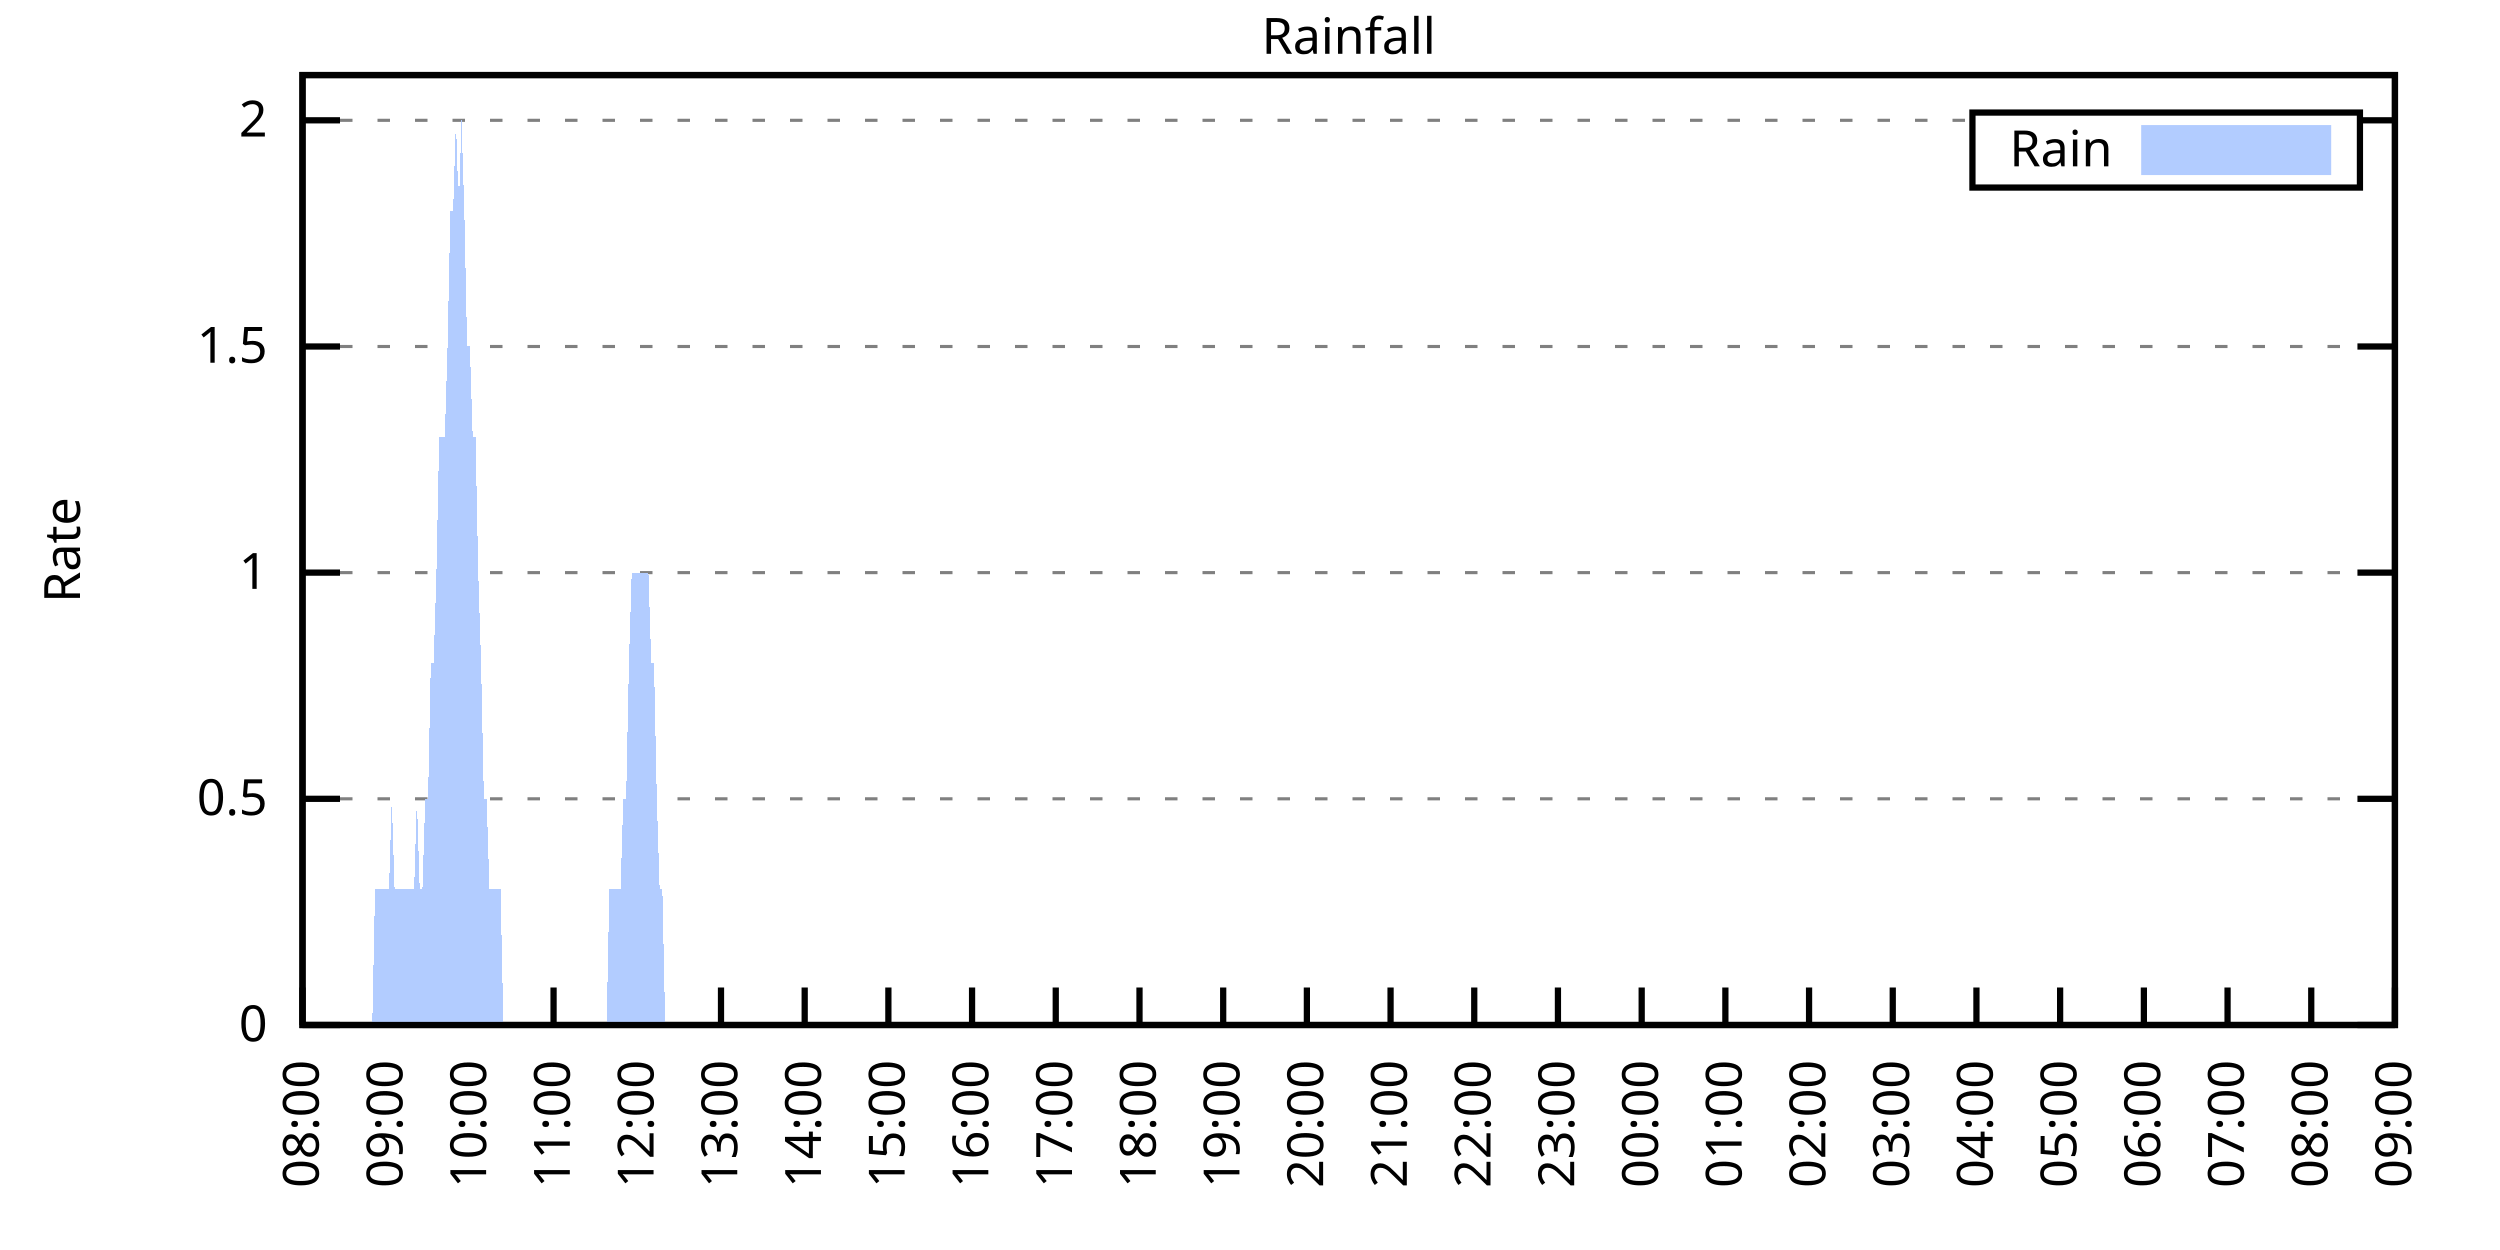
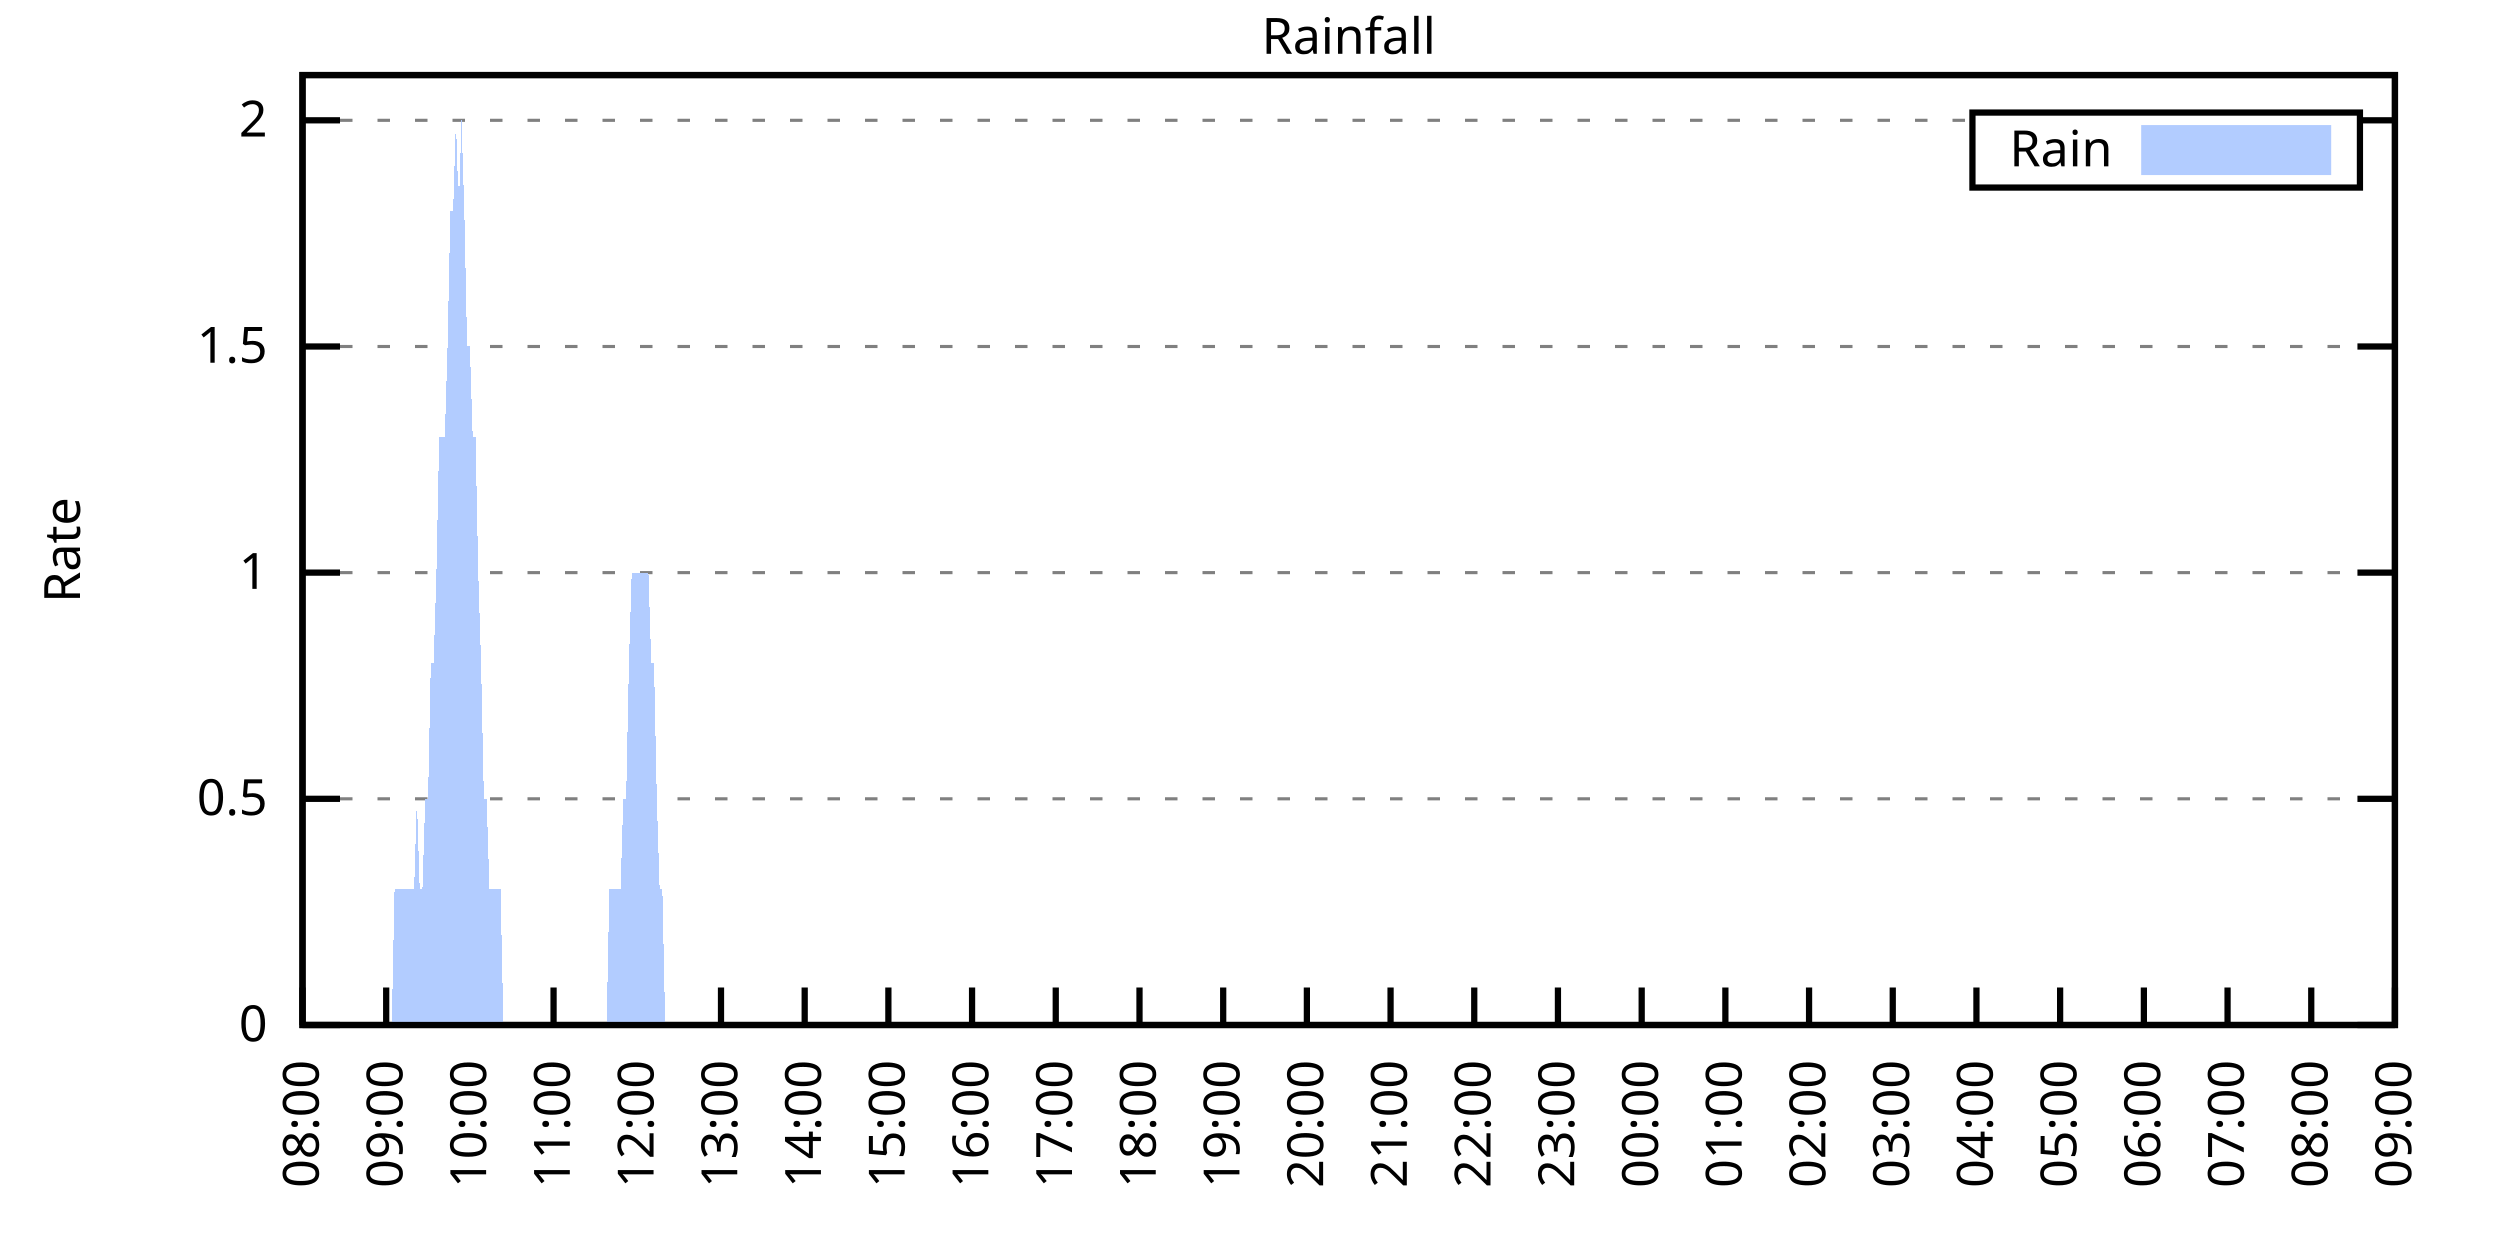
<svg xmlns="http://www.w3.org/2000/svg" xmlns:xlink="http://www.w3.org/1999/xlink" width="400" height="200" viewBox="0 0 400 200">
  <g id="gnuplot_canvas">
    <rect x="0" y="0" width="400" height="200" fill="none" />
    <defs>
      <circle id="gpDot" r="0.5" stroke-width="0.5" stroke="currentColor" />
      <path id="gpPt0" stroke-width="0.333" stroke="currentColor" d="M-1,0 h2 M0,-1 v2" />
      <path id="gpPt1" stroke-width="0.333" stroke="currentColor" d="M-1,-1 L1,1 M1,-1 L-1,1" />
      <path id="gpPt2" stroke-width="0.333" stroke="currentColor" d="M-1,0 L1,0 M0,-1 L0,1 M-1,-1 L1,1 M-1,1 L1,-1" />
      <rect id="gpPt3" stroke-width="0.333" stroke="currentColor" x="-1" y="-1" width="2" height="2" />
      <rect id="gpPt4" stroke-width="0.333" stroke="currentColor" fill="currentColor" x="-1" y="-1" width="2" height="2" />
      <circle id="gpPt5" stroke-width="0.333" stroke="currentColor" cx="0" cy="0" r="1" />
      <use xlink:href="#gpPt5" id="gpPt6" fill="currentColor" stroke="none" />
      <path id="gpPt7" stroke-width="0.333" stroke="currentColor" d="M0,-1.33 L-1.33,0.67 L1.33,0.67 z" />
      <use xlink:href="#gpPt7" id="gpPt8" fill="currentColor" stroke="none" />
      <use xlink:href="#gpPt7" id="gpPt9" stroke="currentColor" transform="rotate(180)" />
      <use xlink:href="#gpPt9" id="gpPt10" fill="currentColor" stroke="none" />
      <use xlink:href="#gpPt3" id="gpPt11" stroke="currentColor" transform="rotate(45)" />
      <use xlink:href="#gpPt11" id="gpPt12" fill="currentColor" stroke="none" />
      <path id="gpPt13" stroke-width="0.333" stroke="currentColor" d="M0,1.330 L1.265,0.411 L0.782,-1.067 L-0.782,-1.076 L-1.265,0.411 z" />
      <use xlink:href="#gpPt13" id="gpPt14" fill="currentColor" stroke="none" />
      <filter id="textbox" filterUnits="objectBoundingBox" x="0" y="0" height="1" width="1">
        <feFlood flood-color="white" flood-opacity="1" result="bgnd" />
        <feComposite in="SourceGraphic" in2="bgnd" operator="atop" />
      </filter>
      <filter id="greybox" filterUnits="objectBoundingBox" x="0" y="0" height="1" width="1">
        <feFlood flood-color="lightgrey" flood-opacity="1" result="grey" />
        <feComposite in="SourceGraphic" in2="grey" operator="atop" />
      </filter>
    </defs>
    <g fill="none" color="white" stroke="currentColor" stroke-width="1.00" stroke-linecap="butt" stroke-linejoin="miter">
</g>
    <g fill="none" color="black" stroke="currentColor" stroke-width="1.00" stroke-linecap="butt" stroke-linejoin="miter">
      <g stroke="none" shape-rendering="crispEdges">
        <polygon fill="rgb(255, 255, 255)" points="48.40,164.00 383.18,164.00 383.18,12.02 48.40,12.02 " />
      </g>
    </g>
    <g fill="none" color="black" stroke="currentColor" stroke-width="1.00" stroke-linecap="butt" stroke-linejoin="miter">
</g>
    <g fill="none" color="black" stroke="black" stroke-width="0.50" stroke-linecap="butt" stroke-linejoin="miter">
</g>
    <g fill="none" color="gray" stroke="currentColor" stroke-width="0.50" stroke-linecap="butt" stroke-linejoin="miter">
      <path stroke="gray" stroke-dasharray="2,4" class="gridline" d="M48.40,164.00 L383.19,164.00  " />
    </g>
    <g fill="none" color="gray" stroke="gray" stroke-width="1.00" stroke-linecap="butt" stroke-linejoin="miter">
</g>
    <g fill="none" color="black" stroke="currentColor" stroke-width="1.00" stroke-linecap="butt" stroke-linejoin="miter">
      <path stroke="black" d="M48.40,164.00 L54.40,164.00 M383.19,164.00 L377.19,164.00  " />
      <g transform="translate(42.80,166.60)" stroke="none" fill="black" font-family="Sans" font-size="8.00" text-anchor="end">
        <text>
          <tspan font-family="Sans"> 0</tspan>
        </text>
      </g>
    </g>
    <g fill="none" color="black" stroke="currentColor" stroke-width="1.00" stroke-linecap="butt" stroke-linejoin="miter">
</g>
    <g fill="none" color="black" stroke="black" stroke-width="0.50" stroke-linecap="butt" stroke-linejoin="miter">
</g>
    <g fill="none" color="gray" stroke="currentColor" stroke-width="0.50" stroke-linecap="butt" stroke-linejoin="miter">
      <path stroke="gray" stroke-dasharray="2,4" class="gridline" d="M48.40,127.81 L383.19,127.81  " />
    </g>
    <g fill="none" color="gray" stroke="gray" stroke-width="1.00" stroke-linecap="butt" stroke-linejoin="miter">
</g>
    <g fill="none" color="black" stroke="currentColor" stroke-width="1.00" stroke-linecap="butt" stroke-linejoin="miter">
      <path stroke="black" d="M48.40,127.81 L54.40,127.81 M383.19,127.81 L377.19,127.81  " />
      <g transform="translate(42.80,130.41)" stroke="none" fill="black" font-family="Sans" font-size="8.00" text-anchor="end">
        <text>
          <tspan font-family="Sans"> 0.5</tspan>
        </text>
      </g>
    </g>
    <g fill="none" color="black" stroke="currentColor" stroke-width="1.00" stroke-linecap="butt" stroke-linejoin="miter">
</g>
    <g fill="none" color="black" stroke="black" stroke-width="0.50" stroke-linecap="butt" stroke-linejoin="miter">
</g>
    <g fill="none" color="gray" stroke="currentColor" stroke-width="0.50" stroke-linecap="butt" stroke-linejoin="miter">
      <path stroke="gray" stroke-dasharray="2,4" class="gridline" d="M48.40,91.62 L383.19,91.62  " />
    </g>
    <g fill="none" color="gray" stroke="gray" stroke-width="1.00" stroke-linecap="butt" stroke-linejoin="miter">
</g>
    <g fill="none" color="black" stroke="currentColor" stroke-width="1.00" stroke-linecap="butt" stroke-linejoin="miter">
      <path stroke="black" d="M48.40,91.62 L54.40,91.62 M383.19,91.62 L377.19,91.62  " />
      <g transform="translate(42.80,94.22)" stroke="none" fill="black" font-family="Sans" font-size="8.00" text-anchor="end">
        <text>
          <tspan font-family="Sans"> 1</tspan>
        </text>
      </g>
    </g>
    <g fill="none" color="black" stroke="currentColor" stroke-width="1.00" stroke-linecap="butt" stroke-linejoin="miter">
</g>
    <g fill="none" color="black" stroke="black" stroke-width="0.50" stroke-linecap="butt" stroke-linejoin="miter">
</g>
    <g fill="none" color="gray" stroke="currentColor" stroke-width="0.50" stroke-linecap="butt" stroke-linejoin="miter">
      <path stroke="gray" stroke-dasharray="2,4" class="gridline" d="M48.40,55.44 L383.19,55.44  " />
    </g>
    <g fill="none" color="gray" stroke="gray" stroke-width="1.00" stroke-linecap="butt" stroke-linejoin="miter">
</g>
    <g fill="none" color="black" stroke="currentColor" stroke-width="1.00" stroke-linecap="butt" stroke-linejoin="miter">
      <path stroke="black" d="M48.40,55.44 L54.40,55.44 M383.19,55.44 L377.19,55.44  " />
      <g transform="translate(42.80,58.04)" stroke="none" fill="black" font-family="Sans" font-size="8.00" text-anchor="end">
        <text>
          <tspan font-family="Sans"> 1.5</tspan>
        </text>
      </g>
    </g>
    <g fill="none" color="black" stroke="currentColor" stroke-width="1.00" stroke-linecap="butt" stroke-linejoin="miter">
</g>
    <g fill="none" color="black" stroke="black" stroke-width="0.50" stroke-linecap="butt" stroke-linejoin="miter">
</g>
    <g fill="none" color="gray" stroke="currentColor" stroke-width="0.50" stroke-linecap="butt" stroke-linejoin="miter">
      <path stroke="gray" stroke-dasharray="2,4" class="gridline" d="M48.40,19.25 L315.59,19.25 M377.59,19.25 L383.19,19.25  " />
    </g>
    <g fill="none" color="gray" stroke="gray" stroke-width="1.00" stroke-linecap="butt" stroke-linejoin="miter">
</g>
    <g fill="none" color="black" stroke="currentColor" stroke-width="1.00" stroke-linecap="butt" stroke-linejoin="miter">
      <path stroke="black" d="M48.40,19.25 L54.40,19.25 M383.19,19.25 L377.19,19.25  " />
      <g transform="translate(42.80,21.85)" stroke="none" fill="black" font-family="Sans" font-size="8.00" text-anchor="end">
        <text>
          <tspan font-family="Sans"> 2</tspan>
        </text>
      </g>
    </g>
    <g fill="none" color="black" stroke="currentColor" stroke-width="1.00" stroke-linecap="butt" stroke-linejoin="miter">
      <path stroke="black" d="M48.40,164.00 L48.40,158.00  " />
      <g transform="translate(51.00,169.60) rotate(270.00)" stroke="none" fill="black" font-family="Sans" font-size="8.00" text-anchor="end">
        <text>
          <tspan font-family="Sans">08:00</tspan>
        </text>
      </g>
    </g>
    <g fill="none" color="black" stroke="currentColor" stroke-width="1.00" stroke-linecap="butt" stroke-linejoin="miter">
      <path stroke="black" d="M61.79,164.00 L61.79,158.00  " />
      <g transform="translate(64.39,169.60) rotate(270.00)" stroke="none" fill="black" font-family="Sans" font-size="8.00" text-anchor="end">
        <text>
          <tspan font-family="Sans">09:00</tspan>
        </text>
      </g>
    </g>
    <g fill="none" color="black" stroke="currentColor" stroke-width="1.00" stroke-linecap="butt" stroke-linejoin="miter">
      <path stroke="black" d="M75.18,164.00 L75.18,158.00  " />
      <g transform="translate(77.78,169.60) rotate(270.00)" stroke="none" fill="black" font-family="Sans" font-size="8.00" text-anchor="end">
        <text>
          <tspan font-family="Sans">10:00</tspan>
        </text>
      </g>
    </g>
    <g fill="none" color="black" stroke="currentColor" stroke-width="1.00" stroke-linecap="butt" stroke-linejoin="miter">
      <path stroke="black" d="M88.57,164.00 L88.57,158.00  " />
      <g transform="translate(91.17,169.60) rotate(270.00)" stroke="none" fill="black" font-family="Sans" font-size="8.00" text-anchor="end">
        <text>
          <tspan font-family="Sans">11:00</tspan>
        </text>
      </g>
    </g>
    <g fill="none" color="black" stroke="currentColor" stroke-width="1.00" stroke-linecap="butt" stroke-linejoin="miter">
      <path stroke="black" d="M101.97,164.00 L101.97,158.00  " />
      <g transform="translate(104.57,169.60) rotate(270.00)" stroke="none" fill="black" font-family="Sans" font-size="8.00" text-anchor="end">
        <text>
          <tspan font-family="Sans">12:00</tspan>
        </text>
      </g>
    </g>
    <g fill="none" color="black" stroke="currentColor" stroke-width="1.00" stroke-linecap="butt" stroke-linejoin="miter">
      <path stroke="black" d="M115.36,164.00 L115.36,158.00  " />
      <g transform="translate(117.96,169.60) rotate(270.00)" stroke="none" fill="black" font-family="Sans" font-size="8.00" text-anchor="end">
        <text>
          <tspan font-family="Sans">13:00</tspan>
        </text>
      </g>
    </g>
    <g fill="none" color="black" stroke="currentColor" stroke-width="1.00" stroke-linecap="butt" stroke-linejoin="miter">
      <path stroke="black" d="M128.75,164.00 L128.75,158.00  " />
      <g transform="translate(131.35,169.60) rotate(270.00)" stroke="none" fill="black" font-family="Sans" font-size="8.00" text-anchor="end">
        <text>
          <tspan font-family="Sans">14:00</tspan>
        </text>
      </g>
    </g>
    <g fill="none" color="black" stroke="currentColor" stroke-width="1.00" stroke-linecap="butt" stroke-linejoin="miter">
      <path stroke="black" d="M142.14,164.00 L142.14,158.00  " />
      <g transform="translate(144.74,169.60) rotate(270.00)" stroke="none" fill="black" font-family="Sans" font-size="8.00" text-anchor="end">
        <text>
          <tspan font-family="Sans">15:00</tspan>
        </text>
      </g>
    </g>
    <g fill="none" color="black" stroke="currentColor" stroke-width="1.00" stroke-linecap="butt" stroke-linejoin="miter">
      <path stroke="black" d="M155.53,164.00 L155.53,158.00  " />
      <g transform="translate(158.13,169.60) rotate(270.00)" stroke="none" fill="black" font-family="Sans" font-size="8.00" text-anchor="end">
        <text>
          <tspan font-family="Sans">16:00</tspan>
        </text>
      </g>
    </g>
    <g fill="none" color="black" stroke="currentColor" stroke-width="1.00" stroke-linecap="butt" stroke-linejoin="miter">
      <path stroke="black" d="M168.92,164.00 L168.92,158.00  " />
      <g transform="translate(171.52,169.60) rotate(270.00)" stroke="none" fill="black" font-family="Sans" font-size="8.00" text-anchor="end">
        <text>
          <tspan font-family="Sans">17:00</tspan>
        </text>
      </g>
    </g>
    <g fill="none" color="black" stroke="currentColor" stroke-width="1.00" stroke-linecap="butt" stroke-linejoin="miter">
      <path stroke="black" d="M182.32,164.00 L182.32,158.00  " />
      <g transform="translate(184.92,169.60) rotate(270.00)" stroke="none" fill="black" font-family="Sans" font-size="8.00" text-anchor="end">
        <text>
          <tspan font-family="Sans">18:00</tspan>
        </text>
      </g>
    </g>
    <g fill="none" color="black" stroke="currentColor" stroke-width="1.00" stroke-linecap="butt" stroke-linejoin="miter">
      <path stroke="black" d="M195.71,164.00 L195.71,158.00  " />
      <g transform="translate(198.31,169.60) rotate(270.00)" stroke="none" fill="black" font-family="Sans" font-size="8.00" text-anchor="end">
        <text>
          <tspan font-family="Sans">19:00</tspan>
        </text>
      </g>
    </g>
    <g fill="none" color="black" stroke="currentColor" stroke-width="1.00" stroke-linecap="butt" stroke-linejoin="miter">
      <path stroke="black" d="M209.10,164.00 L209.10,158.00  " />
      <g transform="translate(211.70,169.60) rotate(270.00)" stroke="none" fill="black" font-family="Sans" font-size="8.00" text-anchor="end">
        <text>
          <tspan font-family="Sans">20:00</tspan>
        </text>
      </g>
    </g>
    <g fill="none" color="black" stroke="currentColor" stroke-width="1.00" stroke-linecap="butt" stroke-linejoin="miter">
      <path stroke="black" d="M222.49,164.00 L222.49,158.00  " />
      <g transform="translate(225.09,169.60) rotate(270.00)" stroke="none" fill="black" font-family="Sans" font-size="8.00" text-anchor="end">
        <text>
          <tspan font-family="Sans">21:00</tspan>
        </text>
      </g>
    </g>
    <g fill="none" color="black" stroke="currentColor" stroke-width="1.00" stroke-linecap="butt" stroke-linejoin="miter">
      <path stroke="black" d="M235.88,164.00 L235.88,158.00  " />
      <g transform="translate(238.48,169.60) rotate(270.00)" stroke="none" fill="black" font-family="Sans" font-size="8.00" text-anchor="end">
        <text>
          <tspan font-family="Sans">22:00</tspan>
        </text>
      </g>
    </g>
    <g fill="none" color="black" stroke="currentColor" stroke-width="1.00" stroke-linecap="butt" stroke-linejoin="miter">
      <path stroke="black" d="M249.27,164.00 L249.27,158.00  " />
      <g transform="translate(251.87,169.60) rotate(270.00)" stroke="none" fill="black" font-family="Sans" font-size="8.00" text-anchor="end">
        <text>
          <tspan font-family="Sans">23:00</tspan>
        </text>
      </g>
    </g>
    <g fill="none" color="black" stroke="currentColor" stroke-width="1.00" stroke-linecap="butt" stroke-linejoin="miter">
      <path stroke="black" d="M262.67,164.00 L262.67,158.00  " />
      <g transform="translate(265.27,169.60) rotate(270.00)" stroke="none" fill="black" font-family="Sans" font-size="8.00" text-anchor="end">
        <text>
          <tspan font-family="Sans">00:00</tspan>
        </text>
      </g>
    </g>
    <g fill="none" color="black" stroke="currentColor" stroke-width="1.00" stroke-linecap="butt" stroke-linejoin="miter">
      <path stroke="black" d="M276.06,164.00 L276.06,158.00  " />
      <g transform="translate(278.66,169.60) rotate(270.00)" stroke="none" fill="black" font-family="Sans" font-size="8.00" text-anchor="end">
        <text>
          <tspan font-family="Sans">01:00</tspan>
        </text>
      </g>
    </g>
    <g fill="none" color="black" stroke="currentColor" stroke-width="1.00" stroke-linecap="butt" stroke-linejoin="miter">
      <path stroke="black" d="M289.45,164.00 L289.45,158.00  " />
      <g transform="translate(292.05,169.60) rotate(270.00)" stroke="none" fill="black" font-family="Sans" font-size="8.00" text-anchor="end">
        <text>
          <tspan font-family="Sans">02:00</tspan>
        </text>
      </g>
    </g>
    <g fill="none" color="black" stroke="currentColor" stroke-width="1.00" stroke-linecap="butt" stroke-linejoin="miter">
      <path stroke="black" d="M302.84,164.00 L302.84,158.00  " />
      <g transform="translate(305.44,169.60) rotate(270.00)" stroke="none" fill="black" font-family="Sans" font-size="8.00" text-anchor="end">
        <text>
          <tspan font-family="Sans">03:00</tspan>
        </text>
      </g>
    </g>
    <g fill="none" color="black" stroke="currentColor" stroke-width="1.00" stroke-linecap="butt" stroke-linejoin="miter">
      <path stroke="black" d="M316.23,164.00 L316.23,158.00  " />
      <g transform="translate(318.83,169.60) rotate(270.00)" stroke="none" fill="black" font-family="Sans" font-size="8.00" text-anchor="end">
        <text>
          <tspan font-family="Sans">04:00</tspan>
        </text>
      </g>
    </g>
    <g fill="none" color="black" stroke="currentColor" stroke-width="1.00" stroke-linecap="butt" stroke-linejoin="miter">
      <path stroke="black" d="M329.62,164.00 L329.62,158.00  " />
      <g transform="translate(332.22,169.60) rotate(270.00)" stroke="none" fill="black" font-family="Sans" font-size="8.00" text-anchor="end">
        <text>
          <tspan font-family="Sans">05:00</tspan>
        </text>
      </g>
    </g>
    <g fill="none" color="black" stroke="currentColor" stroke-width="1.00" stroke-linecap="butt" stroke-linejoin="miter">
      <path stroke="black" d="M343.02,164.00 L343.02,158.00  " />
      <g transform="translate(345.62,169.60) rotate(270.00)" stroke="none" fill="black" font-family="Sans" font-size="8.00" text-anchor="end">
        <text>
          <tspan font-family="Sans">06:00</tspan>
        </text>
      </g>
    </g>
    <g fill="none" color="black" stroke="currentColor" stroke-width="1.00" stroke-linecap="butt" stroke-linejoin="miter">
      <path stroke="black" d="M356.41,164.00 L356.41,158.00  " />
      <g transform="translate(359.01,169.60) rotate(270.00)" stroke="none" fill="black" font-family="Sans" font-size="8.00" text-anchor="end">
        <text>
          <tspan font-family="Sans">07:00</tspan>
        </text>
      </g>
    </g>
    <g fill="none" color="black" stroke="currentColor" stroke-width="1.00" stroke-linecap="butt" stroke-linejoin="miter">
      <path stroke="black" d="M369.80,164.00 L369.80,158.00  " />
      <g transform="translate(372.40,169.60) rotate(270.00)" stroke="none" fill="black" font-family="Sans" font-size="8.00" text-anchor="end">
        <text>
          <tspan font-family="Sans">08:00</tspan>
        </text>
      </g>
    </g>
    <g fill="none" color="black" stroke="currentColor" stroke-width="1.00" stroke-linecap="butt" stroke-linejoin="miter">
      <path stroke="black" d="M383.19,164.00 L383.19,158.00  " />
      <g transform="translate(385.79,169.60) rotate(270.00)" stroke="none" fill="black" font-family="Sans" font-size="8.00" text-anchor="end">
        <text>
          <tspan font-family="Sans">09:00</tspan>
        </text>
      </g>
    </g>
    <g fill="none" color="black" stroke="currentColor" stroke-width="1.00" stroke-linecap="butt" stroke-linejoin="miter">
</g>
    <g fill="none" color="black" stroke="currentColor" stroke-width="1.00" stroke-linecap="butt" stroke-linejoin="miter">
      <path stroke="black" d="M48.40,12.01 L48.40,164.00 L383.19,164.00 L383.19,12.01 L48.40,12.01 Z  " />
    </g>
    <g fill="none" color="black" stroke="currentColor" stroke-width="1.00" stroke-linecap="butt" stroke-linejoin="miter">
</g>
    <g fill="none" color="black" stroke="currentColor" stroke-width="1.00" stroke-linecap="butt" stroke-linejoin="miter">
      <path stroke="black" d="M315.59,30.01 L315.59,18.01 L377.59,18.01 L377.59,30.01 L315.59,30.01 Z  " />
    </g>
    <g id="Rainfall_plot_1">
      <g fill="none" color="white" stroke="black" stroke-width="2.00" stroke-linecap="butt" stroke-linejoin="miter">
</g>
      <g fill="none" color="black" stroke="currentColor" stroke-width="2.00" stroke-linecap="butt" stroke-linejoin="miter">
        <g transform="translate(337.99,26.61)" stroke="none" fill="black" font-family="Sans" font-size="8.00" text-anchor="end">
          <text>
            <tspan font-family="Sans">Rain</tspan>
          </text>
        </g>
      </g>
      <g fill="none" color="black" stroke="currentColor" stroke-width="2.00" stroke-linecap="butt" stroke-linejoin="miter">
        <g stroke="none" shape-rendering="crispEdges">
          <polygon fill="rgb(178, 204, 255)" points="343.59,27.01 371.99,27.01 371.99,21.01 343.59,21.01 " />
        </g>
        <path stroke="rgb(178, 204, 255)" d="M343.59,27.01 L371.99,27.01 L371.99,21.01 L343.59,21.01 L343.59,27.01 Z  " />
      </g>
      <g fill="none" color="black" stroke="currentColor" stroke-width="2.00" stroke-linecap="butt" stroke-linejoin="miter">
        <g stroke="none" shape-rendering="crispEdges">
-           <polygon fill="rgb(178, 204, 255)" points="55.54,164.00 55.99,164.00 56.43,164.00 56.88,164.00 57.33,164.00 57.77,164.00 58.22,164.00 58.67,164.00 59.11,164.00 59.56,164.00 60.01,142.29 60.45,142.29 60.90,142.29 61.35,142.29 61.79,142.29 62.24,142.29 62.68,127.81 63.13,142.29 63.58,142.29 64.02,142.29 64.47,142.29 64.92,142.29 65.36,142.29 65.81,142.29 66.26,142.29 66.70,127.81 67.15,142.29 67.59,142.29 68.04,127.81 68.49,127.81 68.93,106.10 69.38,106.10 69.83,91.62 70.27,69.91 70.72,69.91 71.17,69.91 71.61,55.44 72.06,33.72 72.50,33.72 72.95,19.25 73.40,33.72 73.84,19.25 74.29,33.72 74.74,55.44 75.18,55.44 75.63,69.91 76.08,69.91 76.52,91.62 76.97,106.10 77.42,127.81 77.86,127.81 78.31,142.29 78.75,142.29 79.20,142.29 79.65,142.29 80.09,142.29 80.54,164.00 80.99,164.00 81.43,164.00 81.88,164.00 82.33,164.00 82.77,164.00 83.22,164.00 83.66,164.00 84.11,164.00 84.56,164.00 85.00,164.00 85.45,164.00 85.90,164.00 86.34,164.00 86.79,164.00 87.24,164.00 87.68,164.00 88.13,164.00 88.57,164.00 89.02,164.00 89.47,164.00 89.91,164.00 90.36,164.00 90.81,164.00 91.25,164.00 91.70,164.00 92.15,164.00 92.59,164.00 93.04,164.00 93.49,164.00 93.93,164.00 94.38,164.00 94.82,164.00 95.27,164.00 95.72,164.00 96.16,164.00 96.61,164.00 97.06,164.00 97.50,142.29 97.95,142.29 98.40,142.29 98.84,142.29 99.29,142.29 99.73,127.81 100.18,127.81 100.63,106.10 101.07,91.62 101.52,91.62 101.97,91.62 102.41,91.62 102.86,91.62 103.31,91.62 103.75,91.62 104.20,106.10 104.64,106.10 105.09,127.81 105.54,142.29 105.98,142.29 106.43,164.00 106.88,164.00 107.32,164.00 107.77,164.00 108.22,164.00 108.66,164.00 109.11,164.00 109.55,164.00 110.00,164.00 110.45,164.00 110.89,164.00 111.34,164.00 111.79,164.00 112.23,164.00 112.68,164.00 113.13,164.00 113.57,164.00 114.02,164.00 114.47,164.00 114.91,164.00 115.36,164.00 115.80,164.00 116.25,164.00 116.70,164.00 117.14,164.00 117.59,164.00 118.04,164.00 118.48,164.00 118.93,164.00 119.38,164.00 119.82,164.00 120.27,164.00 120.71,164.00 121.16,164.00 121.61,164.00 122.05,164.00 122.50,164.00 122.95,164.00 123.39,164.00 123.84,164.00 124.29,164.00 124.73,164.00 125.18,164.00 125.62,164.00 126.07,164.00 126.52,164.00 126.96,164.00 127.41,164.00 127.86,164.00 128.30,164.00 128.75,164.00 129.20,164.00 129.64,164.00 130.09,164.00 130.54,164.00 130.98,164.00 131.43,164.00 131.87,164.00 132.32,164.00 132.77,164.00 133.21,164.00 133.66,164.00 134.11,164.00 134.55,164.00 135.00,164.00 135.45,164.00 135.89,164.00 136.34,164.00 136.78,164.00 137.23,164.00 137.68,164.00 138.12,164.00 138.57,164.00 139.02,164.00 139.46,164.00 139.91,164.00 140.36,164.00 140.80,164.00 141.25,164.00 141.69,164.00 142.14,164.00 142.59,164.00 143.03,164.00 143.48,164.00 143.93,164.00 144.37,164.00 144.82,164.00 145.27,164.00 145.71,164.00 146.16,164.00 146.61,164.00 147.05,164.00 147.50,164.00 147.94,164.00 148.39,164.00 148.84,164.00 149.28,164.00 149.73,164.00 150.18,164.00 150.62,164.00 151.07,164.00 151.52,164.00 151.96,164.00 152.41,164.00 152.85,164.00 153.30,164.00 153.75,164.00 154.19,164.00 154.64,164.00 155.09,164.00 155.53,164.00 155.98,164.00 156.43,164.00 156.87,164.00 157.32,164.00 157.76,164.00 158.21,164.00 158.66,164.00 159.10,164.00 159.55,164.00 160.00,164.00 160.44,164.00 160.89,164.00 161.34,164.00 161.78,164.00 162.23,164.00 162.67,164.00 163.12,164.00 163.57,164.00 164.01,164.00 164.46,164.00 164.91,164.00 165.35,164.00 165.80,164.00 166.25,164.00 166.69,164.00 167.14,164.00 167.59,164.00 168.03,164.00 168.48,164.00 168.92,164.00 169.37,164.00 169.82,164.00 170.26,164.00 170.71,164.00 171.16,164.00 171.60,164.00 172.05,164.00 172.50,164.00 172.94,164.00 173.39,164.00 173.83,164.00 174.28,164.00 174.73,164.00 175.17,164.00 175.62,164.00 176.07,164.00 176.51,164.00 176.96,164.00 177.41,164.00 177.85,164.00 178.30,164.00 178.74,164.00 179.19,164.00 179.64,164.00 180.08,164.00 180.53,164.00 180.98,164.00 181.42,164.00 181.87,164.00 182.32,164.00 182.76,164.00 183.21,164.00 183.66,164.00 184.10,164.00 184.55,164.00 184.99,164.00 185.44,164.00 185.89,164.00 186.33,164.00 186.78,164.00 187.23,164.00 187.67,164.00 188.12,164.00 188.57,164.00 189.01,164.00 189.46,164.00 189.90,164.00 190.35,164.00 190.80,164.00 191.24,164.00 191.69,164.00 192.14,164.00 192.58,164.00 193.03,164.00 193.48,164.00 193.92,164.00 194.37,164.00 194.81,164.00 195.26,164.00 195.71,164.00 196.15,164.00 196.60,164.00 197.05,164.00 197.49,164.00 197.94,164.00 198.39,164.00 198.83,164.00 199.28,164.00 199.73,164.00 200.17,164.00 200.62,164.00 201.06,164.00 201.51,164.00 201.96,164.00 202.40,164.00 202.85,164.00 203.30,164.00 203.74,164.00 204.19,164.00 204.64,164.00 205.08,164.00 205.53,164.00 205.97,164.00 206.42,164.00 206.87,164.00 207.31,164.00 207.76,164.00 208.21,164.00 208.65,164.00 209.10,164.00 209.55,164.00 209.99,164.00 210.44,164.00 210.88,164.00 211.33,164.00 211.78,164.00 212.22,164.00 212.67,164.00 213.12,164.00 213.56,164.00 214.01,164.00 214.46,164.00 214.90,164.00 215.35,164.00 215.80,164.00 216.24,164.00 216.69,164.00 217.13,164.00 217.58,164.00 218.03,164.00 218.47,164.00 218.92,164.00 219.37,164.00 219.81,164.00 220.26,164.00 220.71,164.00 221.15,164.00 221.60,164.00 222.04,164.00 222.49,164.00 222.94,164.00 223.38,164.00 223.83,164.00 224.28,164.00 224.72,164.00 225.17,164.00 225.62,164.00 226.06,164.00 226.51,164.00 226.95,164.00 227.40,164.00 227.85,164.00 228.29,164.00 228.74,164.00 229.19,164.00 229.63,164.00 230.08,164.00 230.53,164.00 230.97,164.00 231.42,164.00 231.86,164.00 232.31,164.00 232.76,164.00 233.20,164.00 233.65,164.00 234.10,164.00 234.54,164.00 234.99,164.00 235.44,164.00 235.88,164.00 236.33,164.00 236.78,164.00 237.22,164.00 237.67,164.00 238.11,164.00 238.56,164.00 239.01,164.00 239.45,164.00 239.90,164.00 240.35,164.00 240.79,164.00 241.24,164.00 241.69,164.00 242.13,164.00 242.58,164.00 243.02,164.00 243.47,164.00 243.92,164.00 244.36,164.00 244.81,164.00 245.26,164.00 245.70,164.00 246.15,164.00 246.60,164.00 247.04,164.00 247.49,164.00 247.93,164.00 248.38,164.00 248.83,164.00 249.27,164.00 249.72,164.00 250.17,164.00 250.61,164.00 251.06,164.00 251.51,164.00 251.95,164.00 252.40,164.00 252.85,164.00 253.29,164.00 253.74,164.00 254.18,164.00 254.63,164.00 255.08,164.00 255.52,164.00 255.97,164.00 256.42,164.00 256.86,164.00 257.31,164.00 257.76,164.00 258.20,164.00 258.65,164.00 259.09,164.00 259.54,164.00 259.99,164.00 260.43,164.00 260.88,164.00 261.33,164.00 261.77,164.00 262.22,164.00 262.67,164.00 263.11,164.00 263.56,164.00 264.00,164.00 264.45,164.00 264.90,164.00 265.34,164.00 265.79,164.00 266.24,164.00 266.68,164.00 267.13,164.00 267.58,164.00 268.02,164.00 268.47,164.00 268.92,164.00 269.36,164.00 269.81,164.00 270.25,164.00 270.70,164.00 271.15,164.00 271.59,164.00 272.04,164.00 272.49,164.00 272.93,164.00 273.38,164.00 273.83,164.00 274.27,164.00 274.72,164.00 275.16,164.00 275.61,164.00 276.06,164.00 276.50,164.00 276.95,164.00 277.40,164.00 277.84,164.00 278.29,164.00 278.74,164.00 279.18,164.00 279.63,164.00 280.07,164.00 280.52,164.00 280.97,164.00 281.41,164.00 281.86,164.00 282.31,164.00 282.75,164.00 283.20,164.00 283.65,164.00 284.09,164.00 284.54,164.00 284.98,164.00 285.43,164.00 285.88,164.00 286.32,164.00 286.77,164.00 287.22,164.00 287.66,164.00 288.11,164.00 288.56,164.00 289.00,164.00 289.45,164.00 289.90,164.00 290.34,164.00 290.79,164.00 291.23,164.00 291.68,164.00 292.13,164.00 292.57,164.00 293.02,164.00 293.47,164.00 293.91,164.00 294.36,164.00 294.81,164.00 295.25,164.00 295.70,164.00 296.14,164.00 296.59,164.00 297.04,164.00 297.48,164.00 297.93,164.00 298.38,164.00 298.82,164.00 299.27,164.00 299.72,164.00 300.16,164.00 300.61,164.00 301.05,164.00 301.50,164.00 301.95,164.00 302.39,164.00 302.84,164.00 303.29,164.00 303.73,164.00 304.18,164.00 304.63,164.00 305.07,164.00 305.52,164.00 305.97,164.00 306.41,164.00 306.86,164.00 307.30,164.00 307.75,164.00 308.20,164.00 308.64,164.00 309.09,164.00 309.54,164.00 309.98,164.00 310.43,164.00 310.88,164.00 311.32,164.00 311.77,164.00 312.21,164.00 312.66,164.00 313.11,164.00 313.55,164.00 314.00,164.00 314.45,164.00 314.89,164.00 315.34,164.00 315.79,164.00 316.23,164.00 316.68,164.00 317.12,164.00 317.57,164.00 318.02,164.00 318.46,164.00 318.91,164.00 319.36,164.00 319.80,164.00 320.25,164.00 320.70,164.00 321.14,164.00 321.59,164.00 322.04,164.00 322.48,164.00 322.93,164.00 323.37,164.00 323.82,164.00 324.27,164.00 324.71,164.00 325.16,164.00 325.61,164.00 326.05,164.00 326.50,164.00 326.95,164.00 327.39,164.00 327.84,164.00 328.28,164.00 328.73,164.00 329.18,164.00 329.62,164.00 330.07,164.00 330.52,164.00 330.96,164.00 331.41,164.00 331.86,164.00 332.30,164.00 332.75,164.00 333.19,164.00 333.64,164.00 334.09,164.00 334.53,164.00 334.98,164.00 335.43,164.00 335.87,164.00 336.32,164.00 336.77,164.00 337.21,164.00 337.66,164.00 338.10,164.00 338.55,164.00 339.00,164.00 339.44,164.00 339.89,164.00 340.34,164.00 340.78,164.00 341.23,164.00 341.68,164.00 342.12,164.00 342.57,164.00 343.02,164.00 343.46,164.00 343.91,164.00 344.35,164.00 344.80,164.00 345.25,164.00 345.69,164.00 346.14,164.00 346.59,164.00 347.03,164.00 347.48,164.00 347.93,164.00 348.37,164.00 348.82,164.00 349.26,164.00 349.71,164.00 350.16,164.00 350.60,164.00 351.05,164.00 351.50,164.00 351.94,164.00 352.39,164.00 352.84,164.00 353.28,164.00 353.73,164.00 354.17,164.00 354.62,164.00 355.07,164.00 355.51,164.00 355.96,164.00 356.41,164.00 356.85,164.00 357.30,164.00 357.75,164.00 358.19,164.00 358.64,164.00 359.09,164.00 359.53,164.00 359.98,164.00 360.42,164.00 360.87,164.00 361.32,164.00 361.76,164.00 362.21,164.00 362.66,164.00 363.10,164.00 363.55,164.00 364.00,164.00 364.44,164.00 364.89,164.00 365.33,164.00 365.78,164.00 366.23,164.00 366.67,164.00 367.12,164.00 367.57,164.00 368.01,164.00 368.46,164.00 368.91,164.00 369.35,164.00 369.80,164.00 370.24,164.00 370.69,164.00 371.14,164.00 371.58,164.00 372.03,164.00 372.48,164.00 372.92,164.00 373.37,164.00 373.82,164.00 374.26,164.00 374.71,164.00 375.16,164.00 375.60,164.00 376.05,164.00 376.49,164.00 376.49,164.00 55.54,164.00 " />
+           <polygon fill="rgb(178, 204, 255)" points="58.67,164.00 59.11,164.00 59.56,164.00 60.01,164.00 60.45,164.00 60.90,164.00 61.35,164.00 61.79,164.00 62.24,164.00 62.68,164.00 63.13,142.29 63.58,142.29 64.02,142.29 64.47,142.29 64.92,142.29 65.36,142.29 65.81,142.29 66.26,142.29 66.70,127.81 67.15,142.29 67.59,142.29 68.04,127.81 68.49,127.81 68.93,106.10 69.38,106.10 69.83,91.62 70.27,69.91 70.72,69.91 71.17,69.91 71.61,55.44 72.06,33.72 72.50,33.72 72.95,19.25 73.40,33.72 73.84,19.25 74.29,33.72 74.74,55.44 75.18,55.44 75.63,69.91 76.08,69.91 76.52,91.62 76.97,106.10 77.42,127.81 77.86,127.81 78.31,142.29 78.75,142.29 79.20,142.29 79.65,142.29 80.09,142.29 80.54,164.00 80.99,164.00 81.43,164.00 81.88,164.00 82.33,164.00 82.77,164.00 83.22,164.00 83.66,164.00 84.11,164.00 84.56,164.00 85.00,164.00 85.45,164.00 85.90,164.00 86.34,164.00 86.79,164.00 87.24,164.00 87.68,164.00 88.13,164.00 88.57,164.00 89.02,164.00 89.47,164.00 89.91,164.00 90.36,164.00 90.81,164.00 91.25,164.00 91.70,164.00 92.15,164.00 92.59,164.00 93.04,164.00 93.49,164.00 93.93,164.00 94.38,164.00 94.82,164.00 95.27,164.00 95.72,164.00 96.16,164.00 96.61,164.00 97.06,164.00 97.50,142.29 97.95,142.29 98.40,142.29 98.84,142.29 99.29,142.29 99.73,127.81 100.18,127.81 100.63,106.10 101.07,91.62 101.52,91.62 101.97,91.62 102.41,91.62 102.86,91.62 103.31,91.62 103.75,91.62 104.20,106.10 104.64,106.10 105.09,127.81 105.54,142.29 105.98,142.29 106.43,164.00 106.88,164.00 107.32,164.00 107.77,164.00 108.22,164.00 108.66,164.00 109.11,164.00 109.55,164.00 110.00,164.00 110.45,164.00 110.89,164.00 111.34,164.00 111.79,164.00 112.23,164.00 112.68,164.00 113.13,164.00 113.57,164.00 114.02,164.00 114.47,164.00 114.91,164.00 115.36,164.00 115.80,164.00 116.25,164.00 116.70,164.00 117.14,164.00 117.59,164.00 118.04,164.00 118.48,164.00 118.93,164.00 119.38,164.00 119.82,164.00 120.27,164.00 120.71,164.00 121.16,164.00 121.61,164.00 122.05,164.00 122.50,164.00 122.95,164.00 123.39,164.00 123.84,164.00 124.29,164.00 124.73,164.00 125.18,164.00 125.62,164.00 126.07,164.00 126.52,164.00 126.96,164.00 127.41,164.00 127.86,164.00 128.30,164.00 128.75,164.00 129.20,164.00 129.64,164.00 130.09,164.00 130.54,164.00 130.98,164.00 131.43,164.00 131.87,164.00 132.32,164.00 132.77,164.00 133.21,164.00 133.66,164.00 134.11,164.00 134.55,164.00 135.00,164.00 135.45,164.00 135.89,164.00 136.34,164.00 136.78,164.00 137.23,164.00 137.68,164.00 138.12,164.00 138.57,164.00 139.02,164.00 139.46,164.00 139.91,164.00 140.36,164.00 140.80,164.00 141.25,164.00 141.69,164.00 142.14,164.00 142.59,164.00 143.03,164.00 143.48,164.00 143.93,164.00 144.37,164.00 144.82,164.00 145.27,164.00 145.71,164.00 146.16,164.00 146.61,164.00 147.05,164.00 147.50,164.00 147.94,164.00 148.39,164.00 148.84,164.00 149.28,164.00 149.73,164.00 150.18,164.00 150.62,164.00 151.07,164.00 151.52,164.00 151.96,164.00 152.41,164.00 152.85,164.00 153.30,164.00 153.75,164.00 154.19,164.00 154.64,164.00 155.09,164.00 155.53,164.00 155.98,164.00 156.43,164.00 156.87,164.00 157.32,164.00 157.76,164.00 158.21,164.00 158.66,164.00 159.10,164.00 159.55,164.00 160.00,164.00 160.44,164.00 160.89,164.00 161.34,164.00 161.78,164.00 162.23,164.00 162.67,164.00 163.12,164.00 163.57,164.00 164.01,164.00 164.46,164.00 164.91,164.00 165.35,164.00 165.80,164.00 166.25,164.00 166.69,164.00 167.14,164.00 167.59,164.00 168.03,164.00 168.48,164.00 168.92,164.00 169.37,164.00 169.82,164.00 170.26,164.00 170.71,164.00 171.16,164.00 171.60,164.00 172.05,164.00 172.50,164.00 172.94,164.00 173.39,164.00 173.83,164.00 174.28,164.00 174.73,164.00 175.17,164.00 175.62,164.00 176.07,164.00 176.51,164.00 176.96,164.00 177.41,164.00 177.85,164.00 178.30,164.00 178.74,164.00 179.19,164.00 179.64,164.00 180.08,164.00 180.53,164.00 180.98,164.00 181.42,164.00 181.87,164.00 182.32,164.00 182.76,164.00 183.21,164.00 183.66,164.00 184.10,164.00 184.55,164.00 184.99,164.00 185.44,164.00 185.89,164.00 186.33,164.00 186.78,164.00 187.23,164.00 187.67,164.00 188.12,164.00 188.57,164.00 189.01,164.00 189.46,164.00 189.90,164.00 190.35,164.00 190.80,164.00 191.24,164.00 191.69,164.00 192.14,164.00 192.58,164.00 193.03,164.00 193.48,164.00 193.92,164.00 194.37,164.00 194.81,164.00 195.26,164.00 195.71,164.00 196.15,164.00 196.60,164.00 197.05,164.00 197.49,164.00 197.94,164.00 198.39,164.00 198.83,164.00 199.28,164.00 199.73,164.00 200.17,164.00 200.62,164.00 201.06,164.00 201.51,164.00 201.96,164.00 202.40,164.00 202.85,164.00 203.30,164.00 203.74,164.00 204.19,164.00 204.64,164.00 205.08,164.00 205.53,164.00 205.97,164.00 206.42,164.00 206.87,164.00 207.31,164.00 207.76,164.00 208.21,164.00 208.65,164.00 209.10,164.00 209.55,164.00 209.99,164.00 210.44,164.00 210.88,164.00 211.33,164.00 211.78,164.00 212.22,164.00 212.67,164.00 213.12,164.00 213.56,164.00 214.01,164.00 214.46,164.00 214.90,164.00 215.35,164.00 215.80,164.00 216.24,164.00 216.69,164.00 217.13,164.00 217.58,164.00 218.03,164.00 218.47,164.00 218.92,164.00 219.37,164.00 219.81,164.00 220.26,164.00 220.71,164.00 221.15,164.00 221.60,164.00 222.04,164.00 222.49,164.00 222.94,164.00 223.38,164.00 223.83,164.00 224.28,164.00 224.72,164.00 225.17,164.00 225.62,164.00 226.06,164.00 226.51,164.00 226.95,164.00 227.40,164.00 227.85,164.00 228.29,164.00 228.74,164.00 229.19,164.00 229.63,164.00 230.08,164.00 230.53,164.00 230.97,164.00 231.42,164.00 231.86,164.00 232.31,164.00 232.76,164.00 233.20,164.00 233.65,164.00 234.10,164.00 234.54,164.00 234.99,164.00 235.44,164.00 235.88,164.00 236.33,164.00 236.78,164.00 237.22,164.00 237.67,164.00 238.11,164.00 238.56,164.00 239.01,164.00 239.45,164.00 239.90,164.00 240.35,164.00 240.79,164.00 241.24,164.00 241.69,164.00 242.13,164.00 242.58,164.00 243.02,164.00 243.47,164.00 243.92,164.00 244.36,164.00 244.81,164.00 245.26,164.00 245.70,164.00 246.15,164.00 246.60,164.00 247.04,164.00 247.49,164.00 247.93,164.00 248.38,164.00 248.83,164.00 249.27,164.00 249.72,164.00 250.17,164.00 250.61,164.00 251.06,164.00 251.51,164.00 251.95,164.00 252.40,164.00 252.85,164.00 253.29,164.00 253.74,164.00 254.18,164.00 254.63,164.00 255.08,164.00 255.52,164.00 255.97,164.00 256.42,164.00 256.86,164.00 257.31,164.00 257.76,164.00 258.20,164.00 258.65,164.00 259.09,164.00 259.54,164.00 259.99,164.00 260.43,164.00 260.88,164.00 261.33,164.00 261.77,164.00 262.22,164.00 262.67,164.00 263.11,164.00 263.56,164.00 264.00,164.00 264.45,164.00 264.90,164.00 265.34,164.00 265.79,164.00 266.24,164.00 266.68,164.00 267.13,164.00 267.58,164.00 268.02,164.00 268.47,164.00 268.92,164.00 269.36,164.00 269.81,164.00 270.25,164.00 270.70,164.00 271.15,164.00 271.59,164.00 272.04,164.00 272.49,164.00 272.93,164.00 273.38,164.00 273.83,164.00 274.27,164.00 274.72,164.00 275.16,164.00 275.61,164.00 276.06,164.00 276.50,164.00 276.95,164.00 277.40,164.00 277.84,164.00 278.29,164.00 278.74,164.00 279.18,164.00 279.63,164.00 280.07,164.00 280.52,164.00 280.97,164.00 281.41,164.00 281.86,164.00 282.31,164.00 282.75,164.00 283.20,164.00 283.65,164.00 284.09,164.00 284.54,164.00 284.98,164.00 285.43,164.00 285.88,164.00 286.32,164.00 286.77,164.00 287.22,164.00 287.66,164.00 288.11,164.00 288.56,164.00 289.00,164.00 289.45,164.00 289.90,164.00 290.34,164.00 290.79,164.00 291.23,164.00 291.68,164.00 292.13,164.00 292.57,164.00 293.02,164.00 293.47,164.00 293.91,164.00 294.36,164.00 294.81,164.00 295.25,164.00 295.70,164.00 296.14,164.00 296.59,164.00 297.04,164.00 297.48,164.00 297.93,164.00 298.38,164.00 298.82,164.00 299.27,164.00 299.72,164.00 300.16,164.00 300.61,164.00 301.05,164.00 301.50,164.00 301.95,164.00 302.39,164.00 302.84,164.00 303.29,164.00 303.73,164.00 304.18,164.00 304.63,164.00 305.07,164.00 305.52,164.00 305.97,164.00 306.41,164.00 306.86,164.00 307.30,164.00 307.75,164.00 308.20,164.00 308.64,164.00 309.09,164.00 309.54,164.00 309.98,164.00 310.43,164.00 310.88,164.00 311.32,164.00 311.77,164.00 312.21,164.00 312.66,164.00 313.11,164.00 313.55,164.00 314.00,164.00 314.45,164.00 314.89,164.00 315.34,164.00 315.79,164.00 316.23,164.00 316.68,164.00 317.12,164.00 317.57,164.00 318.02,164.00 318.46,164.00 318.91,164.00 319.36,164.00 319.80,164.00 320.25,164.00 320.70,164.00 321.14,164.00 321.59,164.00 322.04,164.00 322.48,164.00 322.93,164.00 323.37,164.00 323.82,164.00 324.27,164.00 324.71,164.00 325.16,164.00 325.61,164.00 326.05,164.00 326.50,164.00 326.95,164.00 327.39,164.00 327.84,164.00 328.28,164.00 328.73,164.00 329.18,164.00 329.62,164.00 330.07,164.00 330.52,164.00 330.96,164.00 331.41,164.00 331.86,164.00 332.30,164.00 332.75,164.00 333.19,164.00 333.64,164.00 334.09,164.00 334.53,164.00 334.98,164.00 335.43,164.00 335.87,164.00 336.32,164.00 336.77,164.00 337.21,164.00 337.66,164.00 338.10,164.00 338.55,164.00 339.00,164.00 339.44,164.00 339.89,164.00 340.34,164.00 340.78,164.00 341.23,164.00 341.68,164.00 342.12,164.00 342.57,164.00 343.02,164.00 343.46,164.00 343.91,164.00 344.35,164.00 344.80,164.00 345.25,164.00 345.69,164.00 346.14,164.00 346.59,164.00 347.03,164.00 347.48,164.00 347.93,164.00 348.37,164.00 348.82,164.00 349.26,164.00 349.71,164.00 350.16,164.00 350.60,164.00 351.05,164.00 351.50,164.00 351.94,164.00 352.39,164.00 352.84,164.00 353.28,164.00 353.73,164.00 354.17,164.00 354.62,164.00 355.07,164.00 355.51,164.00 355.96,164.00 356.41,164.00 356.85,164.00 357.30,164.00 357.75,164.00 358.19,164.00 358.64,164.00 359.09,164.00 359.53,164.00 359.98,164.00 360.42,164.00 360.87,164.00 361.32,164.00 361.76,164.00 362.21,164.00 362.66,164.00 363.10,164.00 363.55,164.00 364.00,164.00 364.44,164.00 364.89,164.00 365.33,164.00 365.78,164.00 366.23,164.00 366.67,164.00 367.12,164.00 367.57,164.00 368.01,164.00 368.46,164.00 368.91,164.00 369.35,164.00 369.80,164.00 370.24,164.00 370.69,164.00 371.14,164.00 371.58,164.00 372.03,164.00 372.48,164.00 372.92,164.00 373.37,164.00 373.82,164.00 374.26,164.00 374.71,164.00 375.16,164.00 375.60,164.00 376.05,164.00 376.49,164.00 376.94,164.00 377.39,164.00 377.83,164.00 378.28,164.00 378.73,164.00 379.17,164.00 379.62,164.00 379.62,164.00 58.67,164.00 " />
        </g>
      </g>
    </g>
    <g fill="none" color="black" stroke="currentColor" stroke-width="2.00" stroke-linecap="butt" stroke-linejoin="miter">
</g>
    <g fill="none" color="black" stroke="black" stroke-width="1.00" stroke-linecap="butt" stroke-linejoin="miter">
</g>
    <g fill="none" color="black" stroke="currentColor" stroke-width="1.00" stroke-linecap="butt" stroke-linejoin="miter">
      <path stroke="black" d="M48.40,12.01 L48.40,164.00 L383.19,164.00 L383.19,12.01 L48.40,12.01 Z  " />
      <g transform="translate(12.80,88.01) rotate(270.00)" stroke="none" fill="black" font-family="Sans" font-size="8.00" text-anchor="middle">
        <text>
          <tspan font-family="Sans">Rate</tspan>
        </text>
      </g>
    </g>
    <g fill="none" color="black" stroke="currentColor" stroke-width="1.00" stroke-linecap="butt" stroke-linejoin="miter">
</g>
    <g fill="none" color="black" stroke="currentColor" stroke-width="1.00" stroke-linecap="butt" stroke-linejoin="miter">
      <g transform="translate(215.79,8.61)" stroke="none" fill="black" font-family="Sans" font-size="8.00" text-anchor="middle">
        <text>
          <tspan font-family="Sans">Rainfall</tspan>
        </text>
      </g>
    </g>
    <g fill="none" color="black" stroke="currentColor" stroke-width="1.00" stroke-linecap="butt" stroke-linejoin="miter">
</g>
  </g>
</svg>
